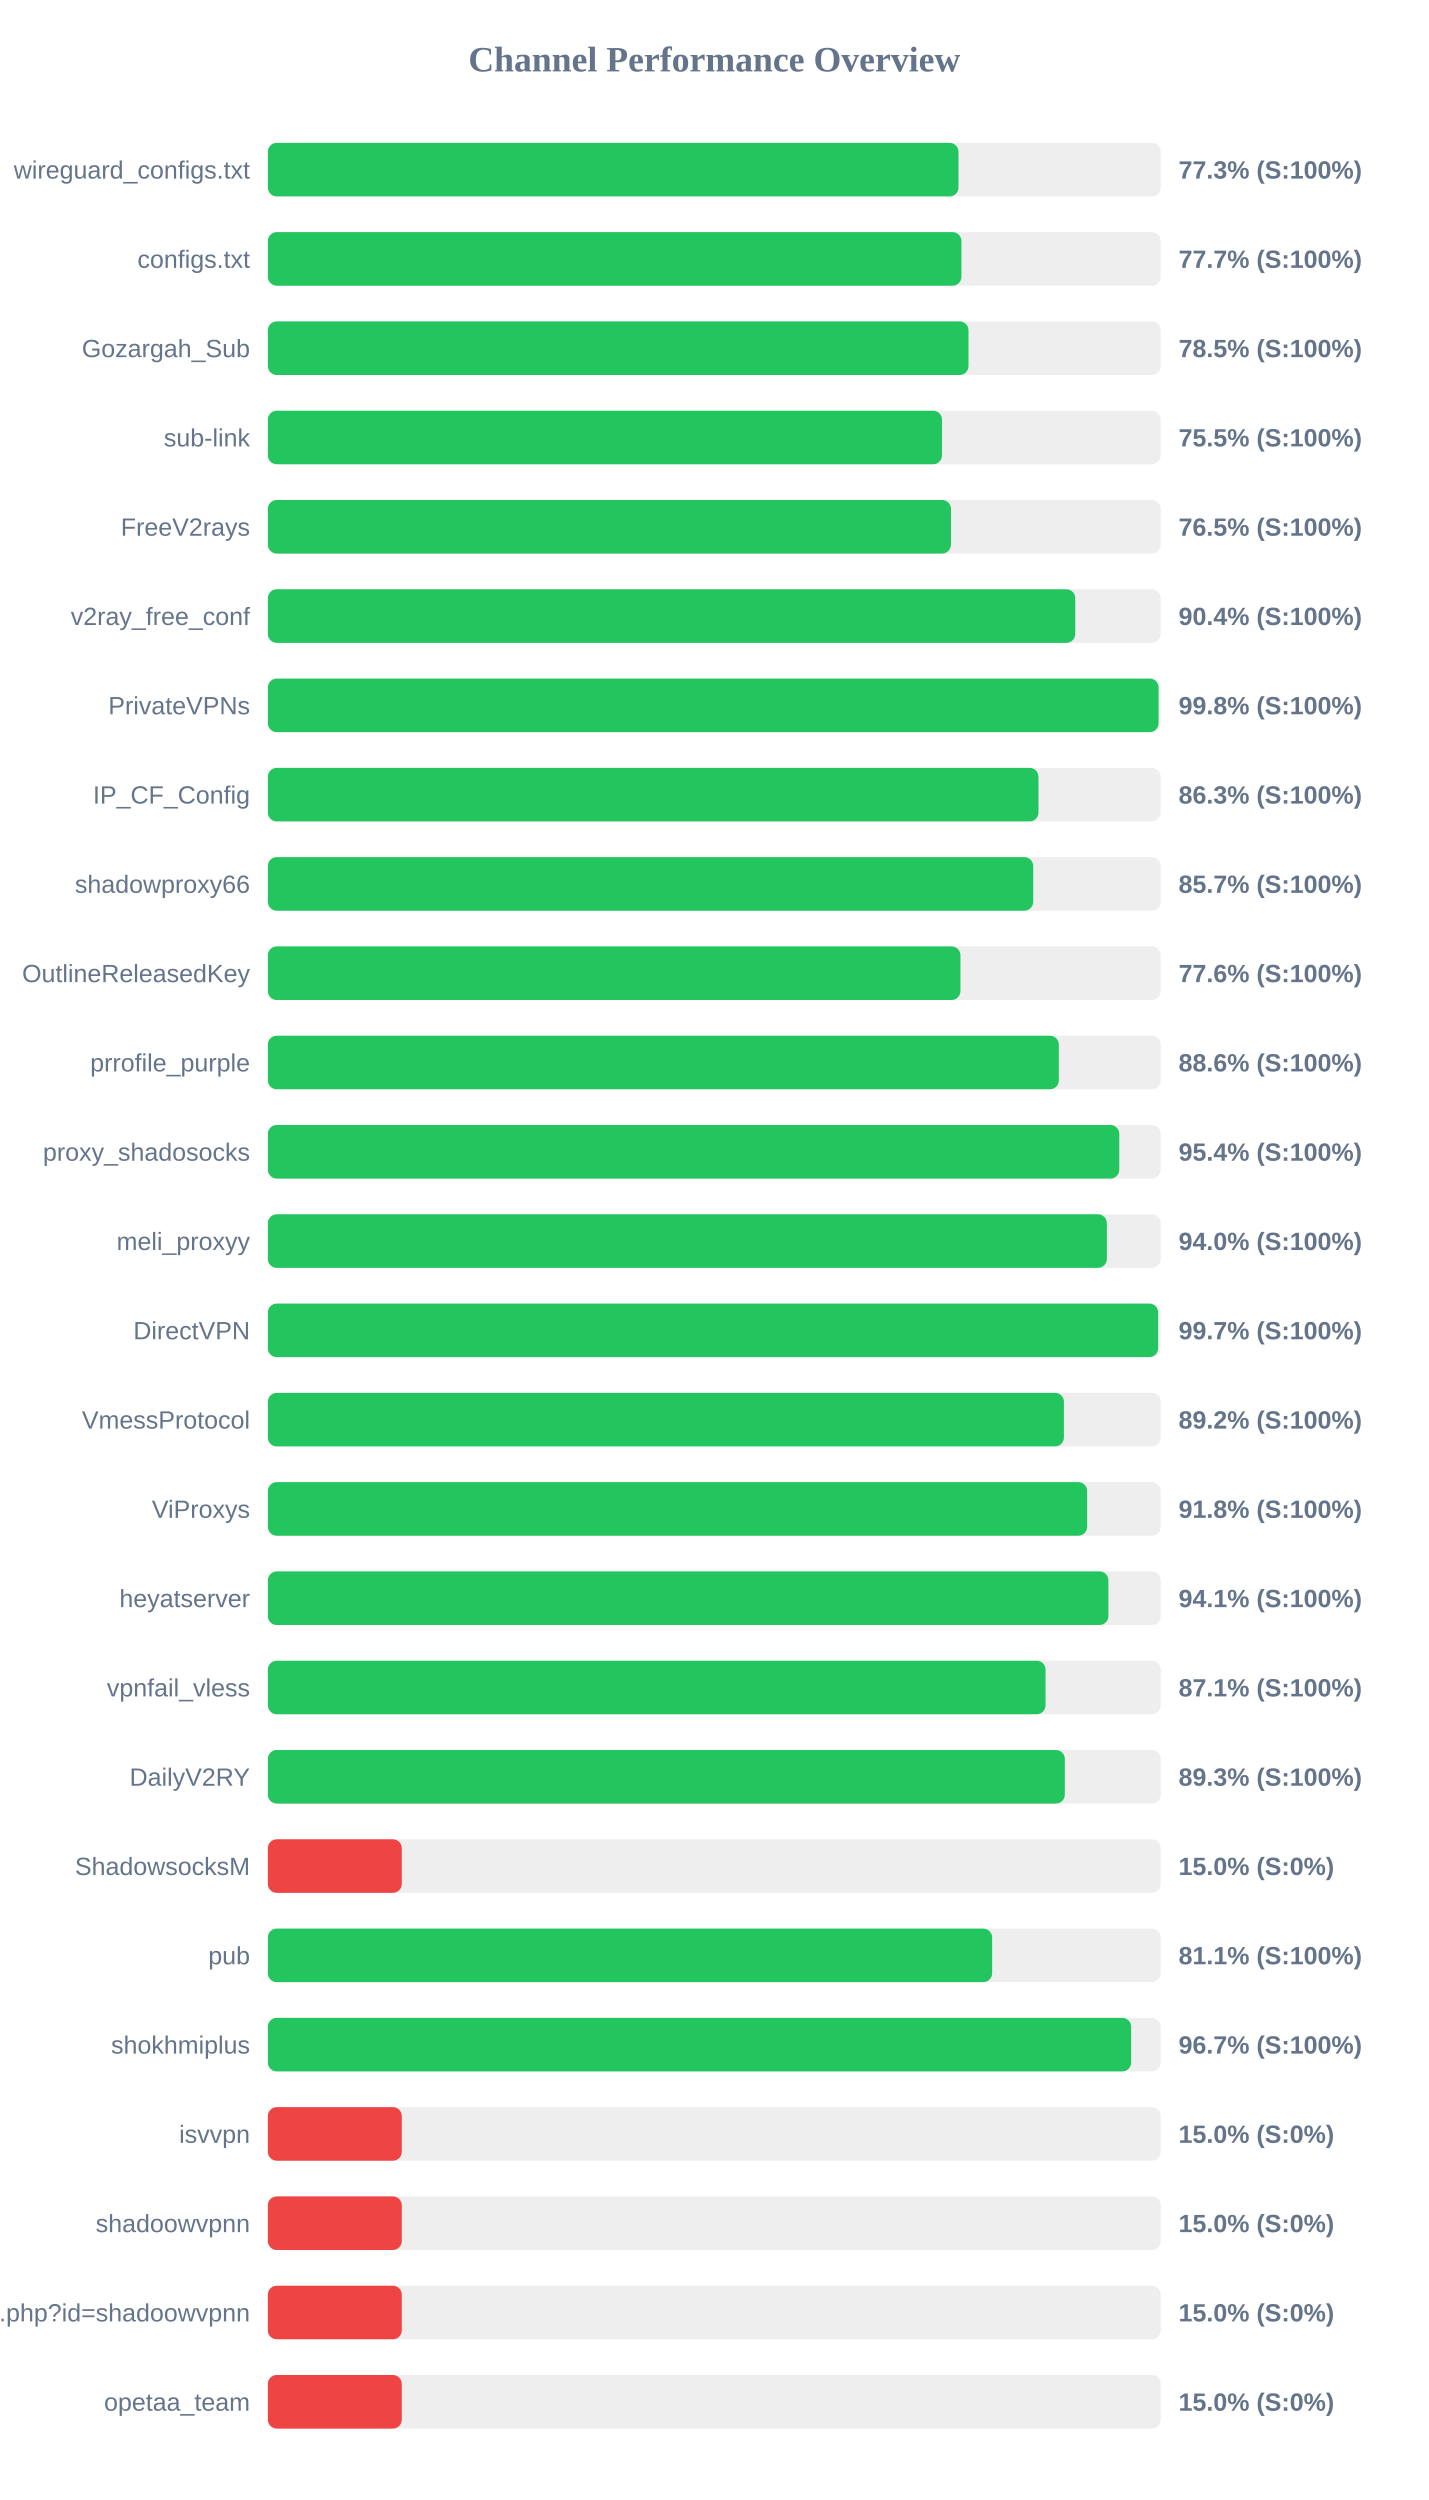
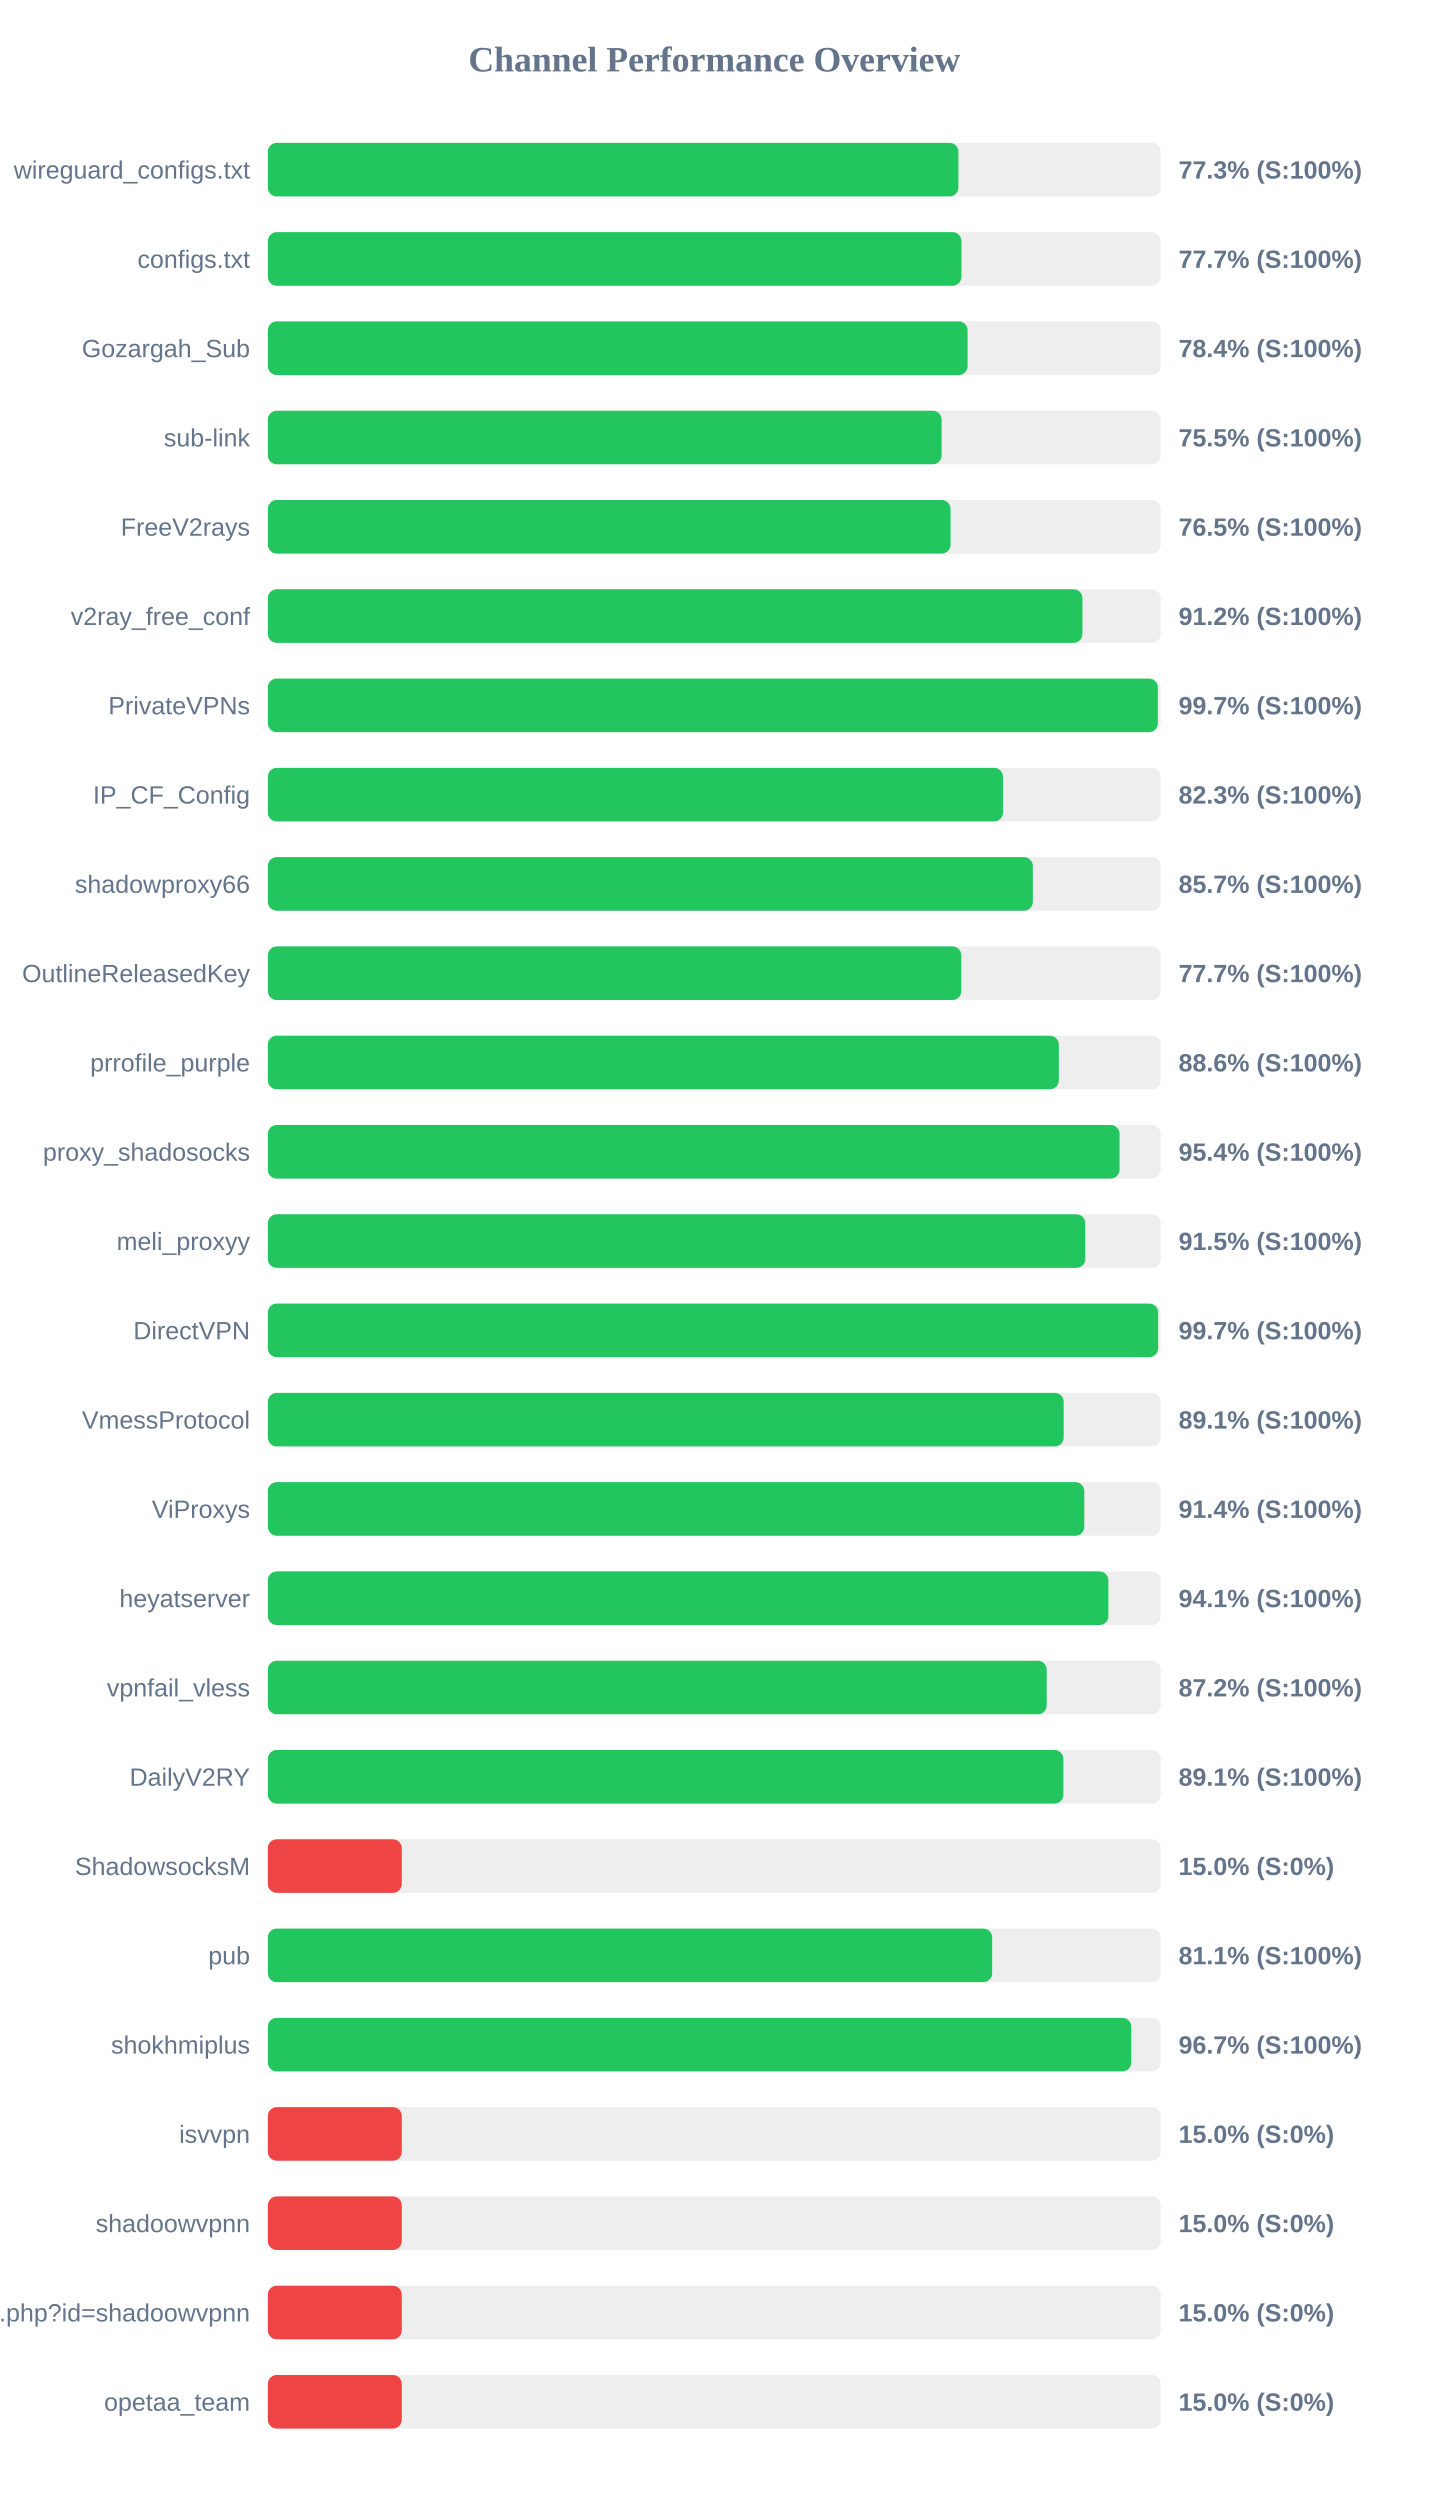
<svg xmlns="http://www.w3.org/2000/svg" width="800" height="1400" version="1.1">
  <style>
        .row { font: 14px Arial; fill: #64748b; }
        .score { font: bold 14px Arial; fill: #64748b; }
    </style>
  <text x="400" y="40" text-anchor="middle" font-size="20px" font-weight="bold" fill="#64748b">Channel Performance Overview</text>
  <rect x="150" y="80" width="500" height="30" fill="#eee" rx="5" />
-   <rect x="150" y="80" width="386.75" height="30" fill="#22c55e" rx="5" />
+   <rect x="150" y="80" width="386.7" height="30" fill="#22c55e" rx="5" />
  <text x="140" y="100" text-anchor="end" class="row">wireguard_configs.txt</text>
  <text x="660" y="100" text-anchor="start" class="score">77.3% (S:100%)</text>
  <rect x="150" y="130" width="500" height="30" fill="#eee" rx="5" />
  <rect x="150" y="130" width="388.4" height="30" fill="#22c55e" rx="5" />
  <text x="140" y="150" text-anchor="end" class="row">configs.txt</text>
  <text x="660" y="150" text-anchor="start" class="score">77.7% (S:100%)</text>
  <rect x="150" y="180" width="500" height="30" fill="#eee" rx="5" />
-   <rect x="150" y="180" width="392.35" height="30" fill="#22c55e" rx="5" />
+   <rect x="150" y="180" width="391.85" height="30" fill="#22c55e" rx="5" />
  <text x="140" y="200" text-anchor="end" class="row">Gozargah_Sub</text>
-   <text x="660" y="200" text-anchor="start" class="score">78.5% (S:100%)</text>
+   <text x="660" y="200" text-anchor="start" class="score">78.4% (S:100%)</text>
  <rect x="150" y="230" width="500" height="30" fill="#eee" rx="5" />
-   <rect x="150" y="230" width="377.5" height="30" fill="#22c55e" rx="5" />
+   <rect x="150" y="230" width="377.3" height="30" fill="#22c55e" rx="5" />
  <text x="140" y="250" text-anchor="end" class="row">sub-link</text>
  <text x="660" y="250" text-anchor="start" class="score">75.5% (S:100%)</text>
  <rect x="150" y="280" width="500" height="30" fill="#eee" rx="5" />
-   <rect x="150" y="280" width="382.55" height="30" fill="#22c55e" rx="5" />
+   <rect x="150" y="280" width="382.3" height="30" fill="#22c55e" rx="5" />
  <text x="140" y="300" text-anchor="end" class="row">FreeV2rays</text>
  <text x="660" y="300" text-anchor="start" class="score">76.5% (S:100%)</text>
  <rect x="150" y="330" width="500" height="30" fill="#eee" rx="5" />
-   <rect x="150" y="330" width="452.15" height="30" fill="#22c55e" rx="5" />
+   <rect x="150" y="330" width="456.15" height="30" fill="#22c55e" rx="5" />
  <text x="140" y="350" text-anchor="end" class="row">v2ray_free_conf</text>
-   <text x="660" y="350" text-anchor="start" class="score">90.4% (S:100%)</text>
+   <text x="660" y="350" text-anchor="start" class="score">91.2% (S:100%)</text>
  <rect x="150" y="380" width="500" height="30" fill="#eee" rx="5" />
-   <rect x="150" y="380" width="498.8" height="30" fill="#22c55e" rx="5" />
+   <rect x="150" y="380" width="498.4" height="30" fill="#22c55e" rx="5" />
  <text x="140" y="400" text-anchor="end" class="row">PrivateVPNs</text>
-   <text x="660" y="400" text-anchor="start" class="score">99.8% (S:100%)</text>
+   <text x="660" y="400" text-anchor="start" class="score">99.7% (S:100%)</text>
  <rect x="150" y="430" width="500" height="30" fill="#eee" rx="5" />
-   <rect x="150" y="430" width="431.55" height="30" fill="#22c55e" rx="5" />
+   <rect x="150" y="430" width="411.7" height="30" fill="#22c55e" rx="5" />
  <text x="140" y="450" text-anchor="end" class="row">IP_CF_Config</text>
-   <text x="660" y="450" text-anchor="start" class="score">86.3% (S:100%)</text>
+   <text x="660" y="450" text-anchor="start" class="score">82.3% (S:100%)</text>
  <rect x="150" y="480" width="500" height="30" fill="#eee" rx="5" />
-   <rect x="150" y="480" width="428.6" height="30" fill="#22c55e" rx="5" />
+   <rect x="150" y="480" width="428.4" height="30" fill="#22c55e" rx="5" />
  <text x="140" y="500" text-anchor="end" class="row">shadowproxy66</text>
  <text x="660" y="500" text-anchor="start" class="score">85.7% (S:100%)</text>
  <rect x="150" y="530" width="500" height="30" fill="#eee" rx="5" />
-   <rect x="150" y="530" width="387.85" height="30" fill="#22c55e" rx="5" />
+   <rect x="150" y="530" width="388.35" height="30" fill="#22c55e" rx="5" />
  <text x="140" y="550" text-anchor="end" class="row">OutlineReleasedKey</text>
-   <text x="660" y="550" text-anchor="start" class="score">77.6% (S:100%)</text>
+   <text x="660" y="550" text-anchor="start" class="score">77.7% (S:100%)</text>
  <rect x="150" y="580" width="500" height="30" fill="#eee" rx="5" />
  <rect x="150" y="580" width="442.95" height="30" fill="#22c55e" rx="5" />
  <text x="140" y="600" text-anchor="end" class="row">prrofile_purple</text>
  <text x="660" y="600" text-anchor="start" class="score">88.6% (S:100%)</text>
  <rect x="150" y="630" width="500" height="30" fill="#eee" rx="5" />
-   <rect x="150" y="630" width="476.8" height="30" fill="#22c55e" rx="5" />
+   <rect x="150" y="630" width="476.95" height="30" fill="#22c55e" rx="5" />
  <text x="140" y="650" text-anchor="end" class="row">proxy_shadosocks</text>
  <text x="660" y="650" text-anchor="start" class="score">95.4% (S:100%)</text>
  <rect x="150" y="680" width="500" height="30" fill="#eee" rx="5" />
-   <rect x="150" y="680" width="469.85" height="30" fill="#22c55e" rx="5" />
+   <rect x="150" y="680" width="457.75" height="30" fill="#22c55e" rx="5" />
  <text x="140" y="700" text-anchor="end" class="row">meli_proxyy</text>
-   <text x="660" y="700" text-anchor="start" class="score">94.0% (S:100%)</text>
+   <text x="660" y="700" text-anchor="start" class="score">91.5% (S:100%)</text>
  <rect x="150" y="730" width="500" height="30" fill="#eee" rx="5" />
  <rect x="150" y="730" width="498.55" height="30" fill="#22c55e" rx="5" />
  <text x="140" y="750" text-anchor="end" class="row">DirectVPN</text>
  <text x="660" y="750" text-anchor="start" class="score">99.7% (S:100%)</text>
  <rect x="150" y="780" width="500" height="30" fill="#eee" rx="5" />
-   <rect x="150" y="780" width="445.8" height="30" fill="#22c55e" rx="5" />
+   <rect x="150" y="780" width="445.65" height="30" fill="#22c55e" rx="5" />
  <text x="140" y="800" text-anchor="end" class="row">VmessProtocol</text>
-   <text x="660" y="800" text-anchor="start" class="score">89.2% (S:100%)</text>
+   <text x="660" y="800" text-anchor="start" class="score">89.1% (S:100%)</text>
  <rect x="150" y="830" width="500" height="30" fill="#eee" rx="5" />
-   <rect x="150" y="830" width="458.8" height="30" fill="#22c55e" rx="5" />
+   <rect x="150" y="830" width="457.2" height="30" fill="#22c55e" rx="5" />
  <text x="140" y="850" text-anchor="end" class="row">ViProxys</text>
-   <text x="660" y="850" text-anchor="start" class="score">91.8% (S:100%)</text>
+   <text x="660" y="850" text-anchor="start" class="score">91.4% (S:100%)</text>
  <rect x="150" y="880" width="500" height="30" fill="#eee" rx="5" />
  <rect x="150" y="880" width="470.7" height="30" fill="#22c55e" rx="5" />
  <text x="140" y="900" text-anchor="end" class="row">heyatserver</text>
  <text x="660" y="900" text-anchor="start" class="score">94.1% (S:100%)</text>
  <rect x="150" y="930" width="500" height="30" fill="#eee" rx="5" />
-   <rect x="150" y="930" width="435.5" height="30" fill="#22c55e" rx="5" />
+   <rect x="150" y="930" width="436.15" height="30" fill="#22c55e" rx="5" />
  <text x="140" y="950" text-anchor="end" class="row">vpnfail_vless</text>
-   <text x="660" y="950" text-anchor="start" class="score">87.1% (S:100%)</text>
+   <text x="660" y="950" text-anchor="start" class="score">87.2% (S:100%)</text>
  <rect x="150" y="980" width="500" height="30" fill="#eee" rx="5" />
-   <rect x="150" y="980" width="446.3" height="30" fill="#22c55e" rx="5" />
+   <rect x="150" y="980" width="445.5" height="30" fill="#22c55e" rx="5" />
  <text x="140" y="1000" text-anchor="end" class="row">DailyV2RY</text>
-   <text x="660" y="1000" text-anchor="start" class="score">89.3% (S:100%)</text>
+   <text x="660" y="1000" text-anchor="start" class="score">89.1% (S:100%)</text>
  <rect x="150" y="1030" width="500" height="30" fill="#eee" rx="5" />
  <rect x="150" y="1030" width="75.0" height="30" fill="#ef4444" rx="5" />
  <text x="140" y="1050" text-anchor="end" class="row">ShadowsocksM</text>
  <text x="660" y="1050" text-anchor="start" class="score">15.0% (S:0%)</text>
  <rect x="150" y="1080" width="500" height="30" fill="#eee" rx="5" />
  <rect x="150" y="1080" width="405.6" height="30" fill="#22c55e" rx="5" />
  <text x="140" y="1100" text-anchor="end" class="row">pub</text>
  <text x="660" y="1100" text-anchor="start" class="score">81.1% (S:100%)</text>
  <rect x="150" y="1130" width="500" height="30" fill="#eee" rx="5" />
-   <rect x="150" y="1130" width="483.45" height="30" fill="#22c55e" rx="5" />
+   <rect x="150" y="1130" width="483.5" height="30" fill="#22c55e" rx="5" />
  <text x="140" y="1150" text-anchor="end" class="row">shokhmiplus</text>
  <text x="660" y="1150" text-anchor="start" class="score">96.7% (S:100%)</text>
  <rect x="150" y="1180" width="500" height="30" fill="#eee" rx="5" />
  <rect x="150" y="1180" width="75.0" height="30" fill="#ef4444" rx="5" />
  <text x="140" y="1200" text-anchor="end" class="row">isvvpn</text>
  <text x="660" y="1200" text-anchor="start" class="score">15.0% (S:0%)</text>
  <rect x="150" y="1230" width="500" height="30" fill="#eee" rx="5" />
  <rect x="150" y="1230" width="75.0" height="30" fill="#ef4444" rx="5" />
  <text x="140" y="1250" text-anchor="end" class="row">shadoowvpnn</text>
  <text x="660" y="1250" text-anchor="start" class="score">15.0% (S:0%)</text>
  <rect x="150" y="1280" width="500" height="30" fill="#eee" rx="5" />
  <rect x="150" y="1280" width="75.0" height="30" fill="#ef4444" rx="5" />
  <text x="140" y="1300" text-anchor="end" class="row">api.php?id=shadoowvpnn</text>
  <text x="660" y="1300" text-anchor="start" class="score">15.0% (S:0%)</text>
  <rect x="150" y="1330" width="500" height="30" fill="#eee" rx="5" />
  <rect x="150" y="1330" width="75.0" height="30" fill="#ef4444" rx="5" />
  <text x="140" y="1350" text-anchor="end" class="row">opetaa_team</text>
  <text x="660" y="1350" text-anchor="start" class="score">15.0% (S:0%)</text>
</svg>
